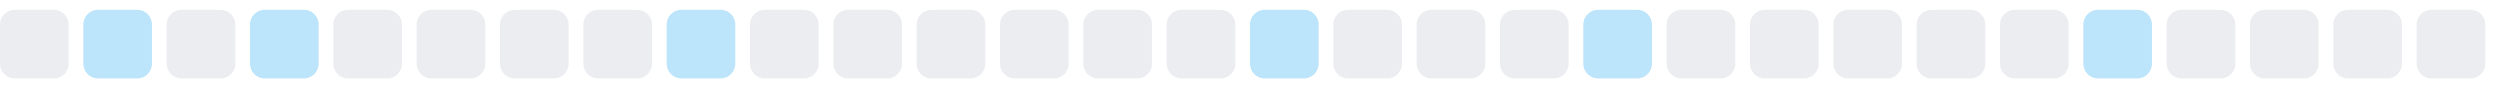
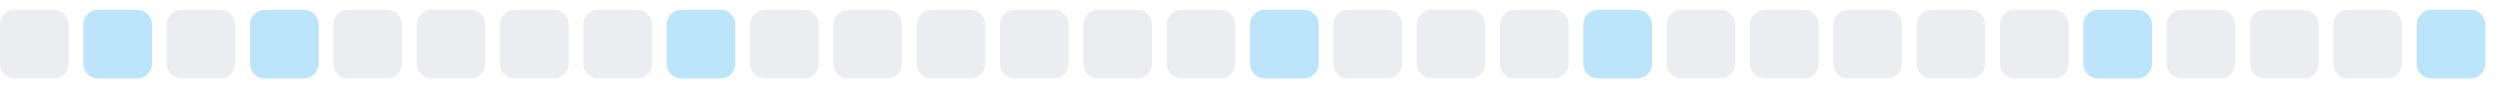
<svg xmlns="http://www.w3.org/2000/svg" width="255" height="9">
  <style>
        .level0 { fill: #ebedf0; }
        .level1 { fill: #bce4fa; }
        .level2 { fill: #75c7f7; }
        .level3 { fill: #30a9f2; }
        .level4 { fill: #008ee6; }
        @media (prefers-color-scheme: dark) {
          .level0 { fill: #161b22; }
          .level1 { fill: #0b3b5c; }
          .level2 { fill: #0a6299; }
          .level3 { fill: #008ee6; }
          .level4 { fill: #5bc4ff; }
        }
      </style>
  <rect x="0.0" y="1" width="7" height="7" rx="1.5" ry="1.5" class="level0" />
  <rect x="8.5" y="1" width="7" height="7" rx="1.5" ry="1.5" class="level1" />
  <rect x="17.0" y="1" width="7" height="7" rx="1.5" ry="1.5" class="level0" />
  <rect x="25.5" y="1" width="7" height="7" rx="1.5" ry="1.5" class="level1" />
  <rect x="34.0" y="1" width="7" height="7" rx="1.5" ry="1.5" class="level0" />
  <rect x="42.5" y="1" width="7" height="7" rx="1.5" ry="1.5" class="level0" />
  <rect x="51.0" y="1" width="7" height="7" rx="1.5" ry="1.5" class="level0" />
  <rect x="59.5" y="1" width="7" height="7" rx="1.5" ry="1.5" class="level0" />
  <rect x="68.0" y="1" width="7" height="7" rx="1.5" ry="1.5" class="level1" />
  <rect x="76.5" y="1" width="7" height="7" rx="1.5" ry="1.5" class="level0" />
  <rect x="85.0" y="1" width="7" height="7" rx="1.5" ry="1.5" class="level0" />
  <rect x="93.5" y="1" width="7" height="7" rx="1.5" ry="1.5" class="level0" />
  <rect x="102.0" y="1" width="7" height="7" rx="1.5" ry="1.5" class="level0" />
  <rect x="110.5" y="1" width="7" height="7" rx="1.5" ry="1.5" class="level0" />
  <rect x="119.0" y="1" width="7" height="7" rx="1.5" ry="1.5" class="level0" />
  <rect x="127.5" y="1" width="7" height="7" rx="1.5" ry="1.5" class="level1" />
  <rect x="136.0" y="1" width="7" height="7" rx="1.5" ry="1.5" class="level0" />
  <rect x="144.5" y="1" width="7" height="7" rx="1.5" ry="1.5" class="level0" />
  <rect x="153.0" y="1" width="7" height="7" rx="1.5" ry="1.5" class="level0" />
  <rect x="161.5" y="1" width="7" height="7" rx="1.5" ry="1.5" class="level1" />
  <rect x="170.0" y="1" width="7" height="7" rx="1.5" ry="1.5" class="level0" />
  <rect x="178.5" y="1" width="7" height="7" rx="1.5" ry="1.5" class="level0" />
  <rect x="187.0" y="1" width="7" height="7" rx="1.5" ry="1.5" class="level0" />
  <rect x="195.5" y="1" width="7" height="7" rx="1.5" ry="1.5" class="level0" />
  <rect x="204.0" y="1" width="7" height="7" rx="1.5" ry="1.5" class="level0" />
  <rect x="212.5" y="1" width="7" height="7" rx="1.5" ry="1.5" class="level1" />
  <rect x="221.0" y="1" width="7" height="7" rx="1.5" ry="1.5" class="level0" />
  <rect x="229.5" y="1" width="7" height="7" rx="1.5" ry="1.5" class="level0" />
  <rect x="238.0" y="1" width="7" height="7" rx="1.5" ry="1.5" class="level0" />
-   <rect x="246.5" y="1" width="7" height="7" rx="1.5" ry="1.5" class="level0" />
+   <rect x="246.5" y="1" width="7" height="7" rx="1.5" ry="1.5" class="level1" />
</svg>
